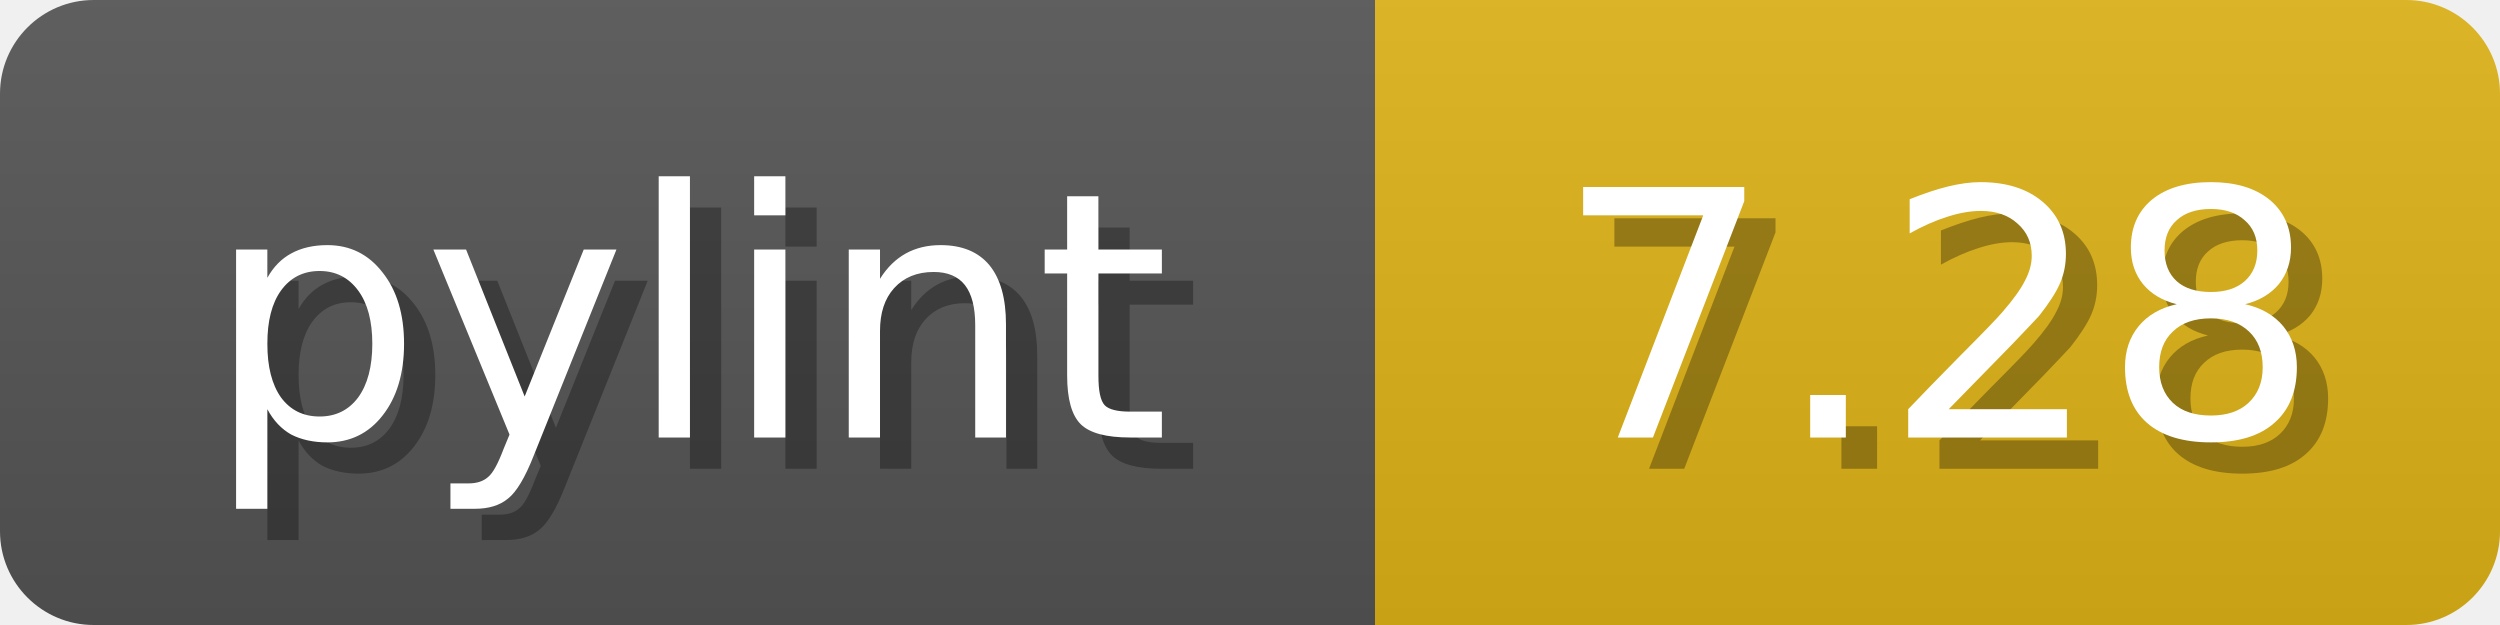
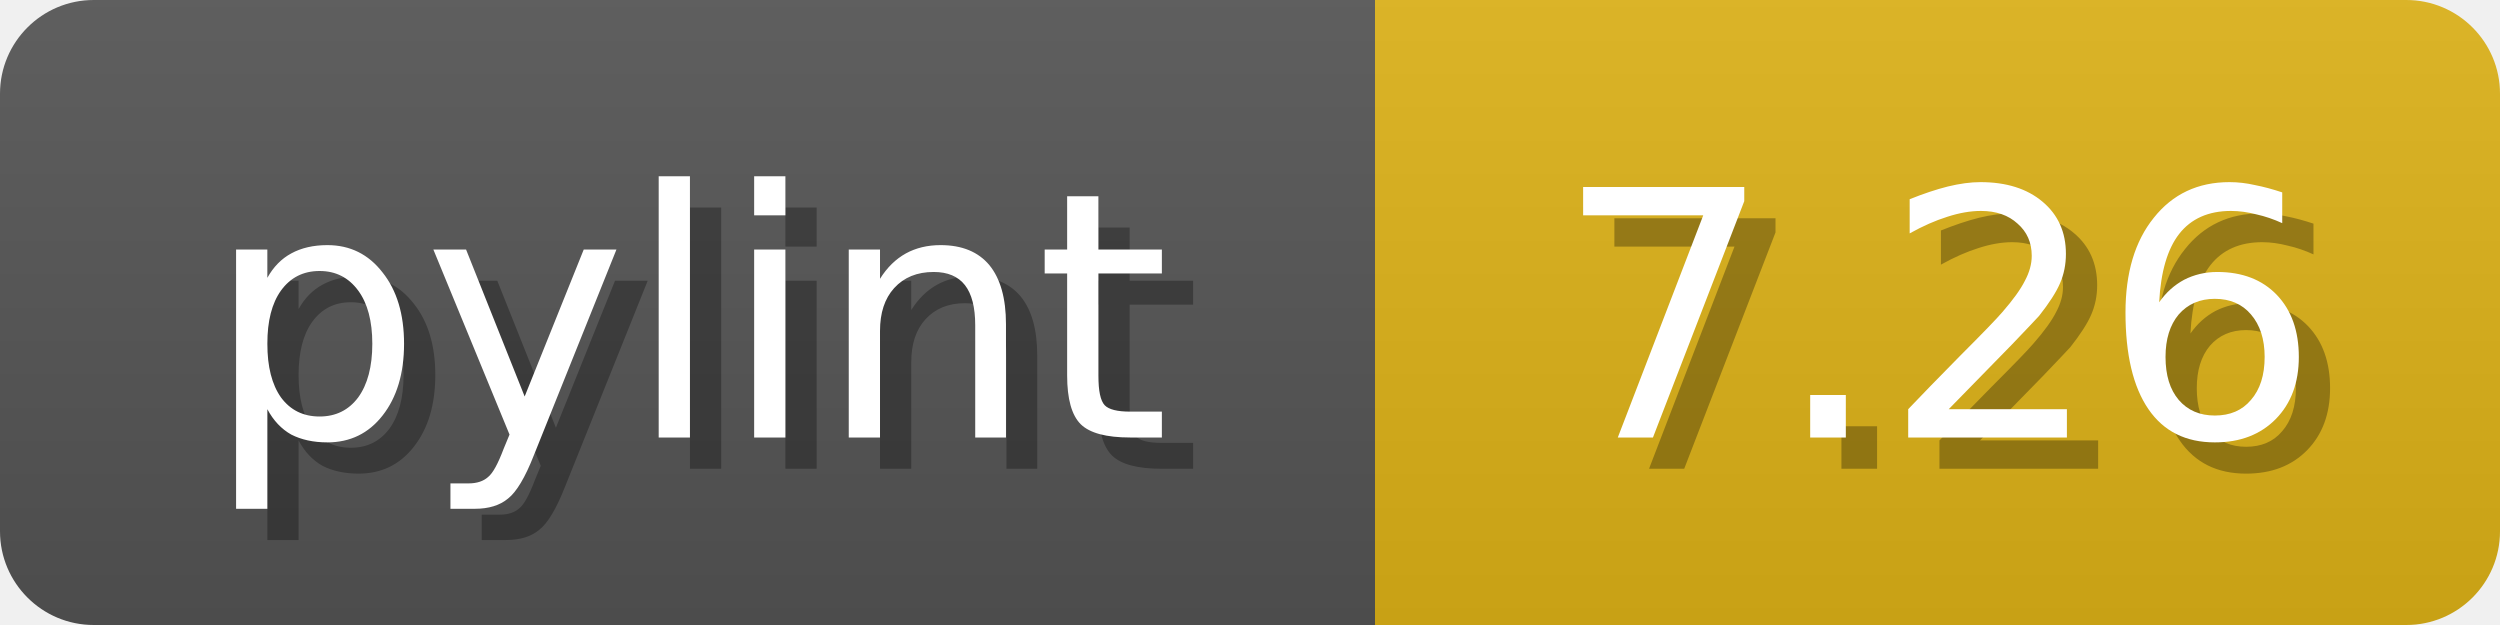
<svg xmlns="http://www.w3.org/2000/svg" width="80" height="20">
  <linearGradient id="b" x2="0" y2="100%">
    <stop offset="0" stop-color="#bbb" stop-opacity=".1" />
    <stop offset="1" stop-opacity=".1" />
  </linearGradient>
  <mask id="anybadge_1">
    <rect width="80" height="20" rx="3" fill="#fff" />
  </mask>
  <g mask="url(#anybadge_1)">
    <path fill="#555" d="M0 0h44v20H0z" />
    <path fill="#DFB317" d="M44 0h36v20H44z" />
    <path fill="url(#b)" d="M0 0h80v20H0z" />
  </g>
  <g fill="#fff" text-anchor="middle" font-family="DejaVu Sans,Verdana,Geneva,sans-serif" font-size="11">
    <text x="23.0" y="15" fill="#010101" fill-opacity=".3">pylint</text>
    <text x="22.0" y="14">pylint</text>
  </g>
  <g fill="#fff" text-anchor="middle" font-family="DejaVu Sans,Verdana,Geneva,sans-serif" font-size="11">
-     <text x="63.0" y="15" fill="#010101" fill-opacity=".3">7.28</text>
-     <text x="62.0" y="14">7.28</text>
+     <text x="63.0" y="15" fill="#010101" fill-opacity=".3">7.26</text>
+     <text x="62.0" y="14">7.26</text>
  </g>
</svg>
